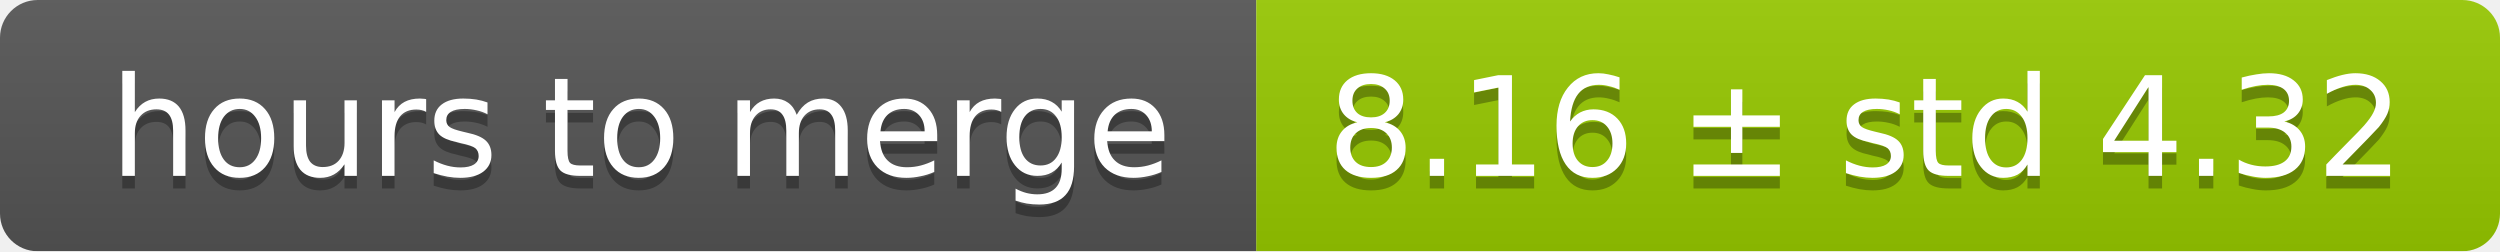
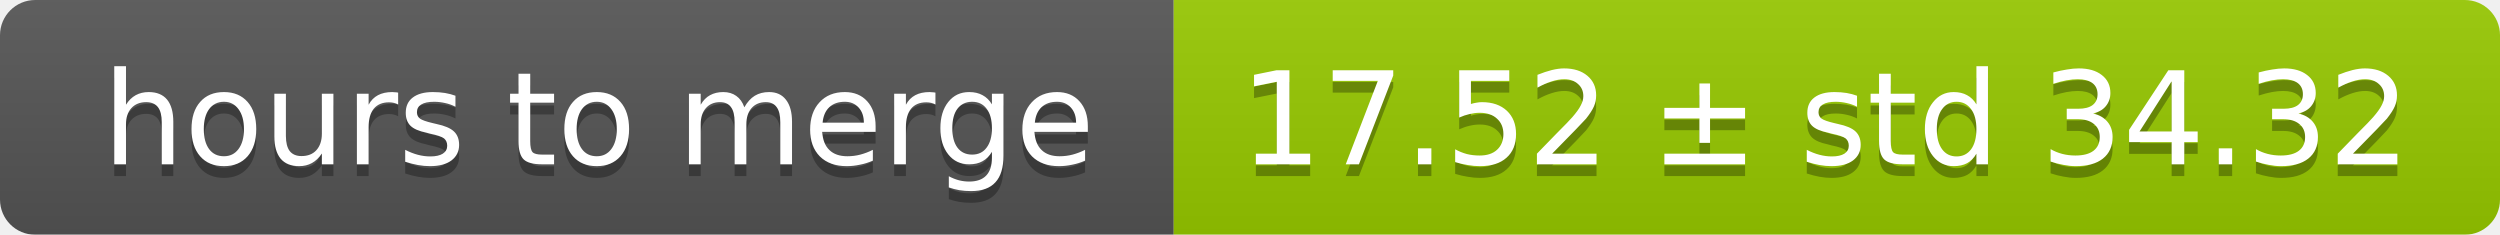
- <svg xmlns="http://www.w3.org/2000/svg" width="199" height="20">
+ <svg xmlns="http://www.w3.org/2000/svg" width="213" height="20">
  <linearGradient id="smooth" x2="0" y2="100%">
    <stop offset="0" stop-color="#bbb" stop-opacity=".1" />
    <stop offset="1" stop-opacity=".1" />
  </linearGradient>
  <mask id="round">
-     <rect width="199" height="20" rx="3" fill="#fff" />
+     <rect width="213" height="20" rx="3" fill="#fff" />
  </mask>
  <g mask="url(#round)">
    <rect width="100" height="20" fill="#555" />
-     <rect x="100" width="99" height="20" fill="#97ca00" />
-     <rect width="199" height="20" fill="url(#smooth)" />
+     <rect x="100" width="113" height="20" fill="#97ca00" />
+     <rect width="213" height="20" fill="url(#smooth)" />
  </g>
  <g fill="#fff" text-anchor="middle" font-family="DejaVu Sans,Verdana,Geneva,sans-serif" font-size="11">
    <text x="51" y="15" fill="#010101" fill-opacity=".3">hours to merge</text>
    <text x="51" y="14">hours to merge</text>
-     <text x="148.5" y="15" fill="#010101" fill-opacity=".3">8.16 ± std 4.32</text>
-     <text x="148.5" y="14">8.16 ± std 4.32</text>
+     <text x="155.5" y="15" fill="#010101" fill-opacity=".3">17.52 ± std 34.32</text>
+     <text x="155.5" y="14">17.52 ± std 34.32</text>
  </g>
</svg>
